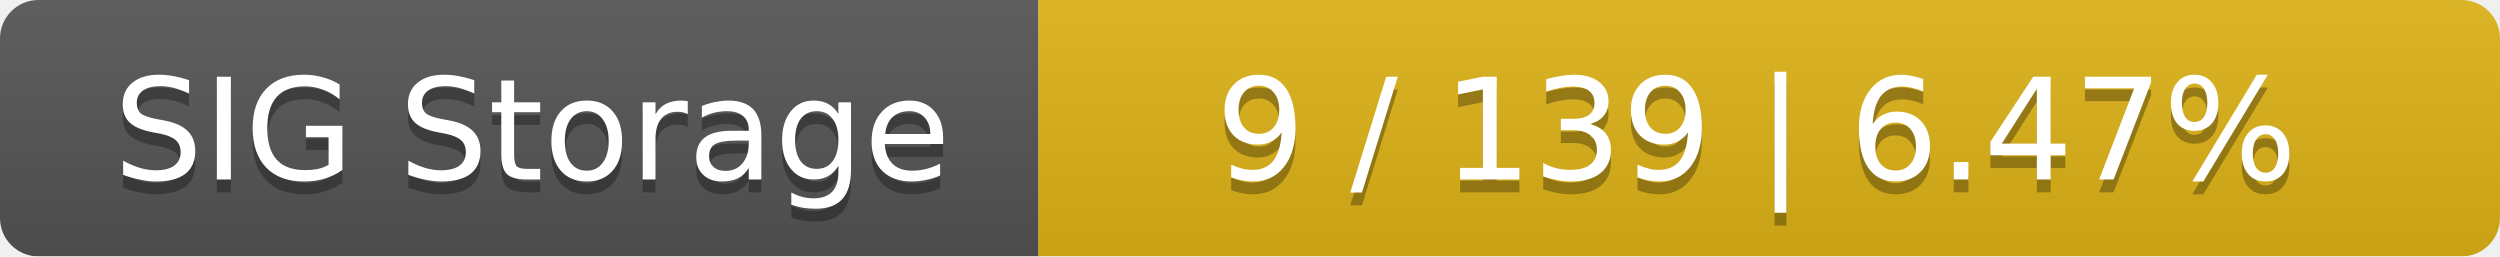
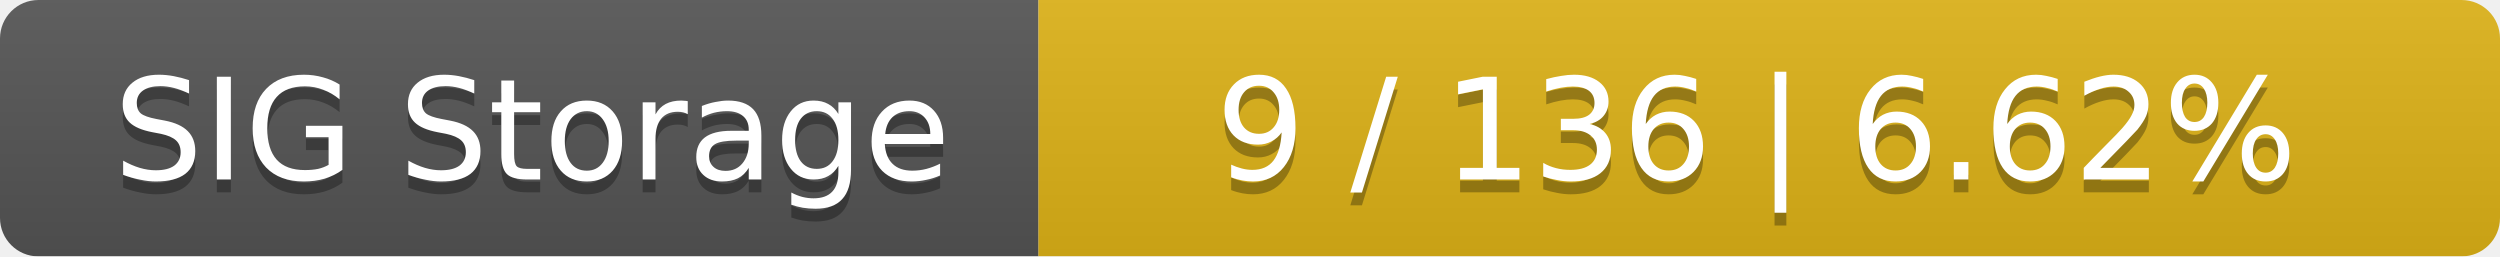
<svg xmlns="http://www.w3.org/2000/svg" width="195" height="20">
  <linearGradient id="smooth" x2="0" y2="100%">
    <stop offset="0" stop-color="#bbb" stop-opacity=".1" />
    <stop offset="1" stop-opacity=".1" />
  </linearGradient>
  <mask id="round">
    <rect width="195" height="20" rx="3" fill="#fff" />
  </mask>
  <g mask="url(#round)">
    <rect width="81" height="20" fill="#555" />
    <rect x="81" width="114" height="20" fill="#dfb317" />
    <rect width="195" height="20" fill="url(#smooth)" />
  </g>
  <g fill="#fff" text-anchor="middle" font-family="DejaVu Sans,Verdana,Geneva,sans-serif" font-size="11">
    <text x="41.5" y="15" fill="#010101" fill-opacity=".3">SIG Storage</text>
    <text x="41.5" y="14">SIG Storage</text>
-     <text x="137" y="15" fill="#010101" fill-opacity=".3">9 / 139    |    6.47%</text>
-     <text x="137" y="14">9 / 139    |    6.47%</text>
+     <text x="137" y="15" fill="#010101" fill-opacity=".3">9 / 136    |    6.62%</text>
+     <text x="137" y="14">9 / 136    |    6.62%</text>
  </g>
</svg>
